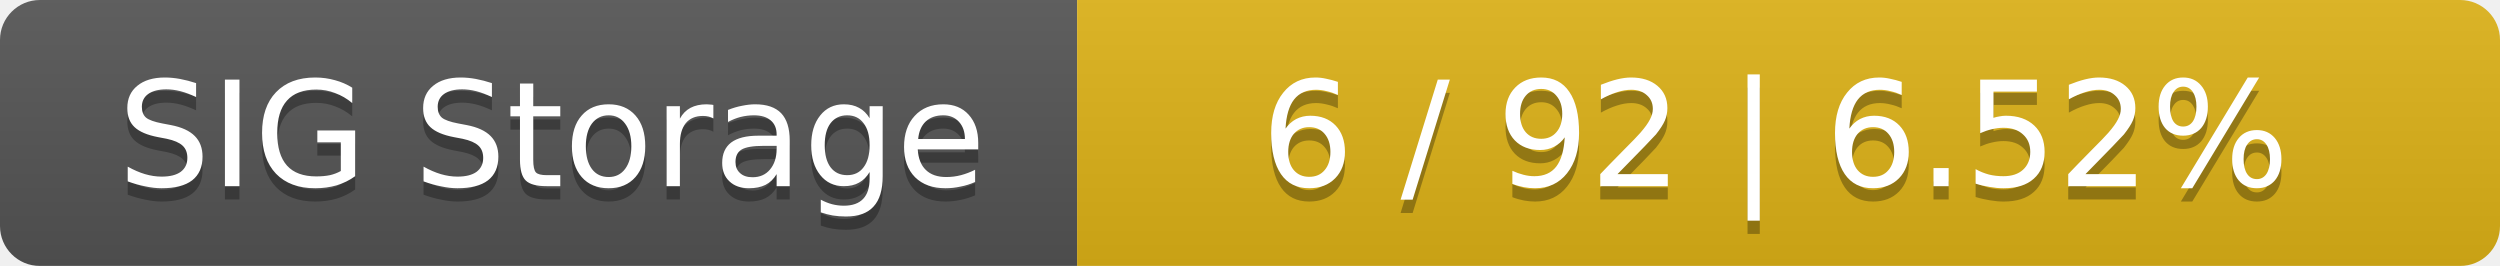
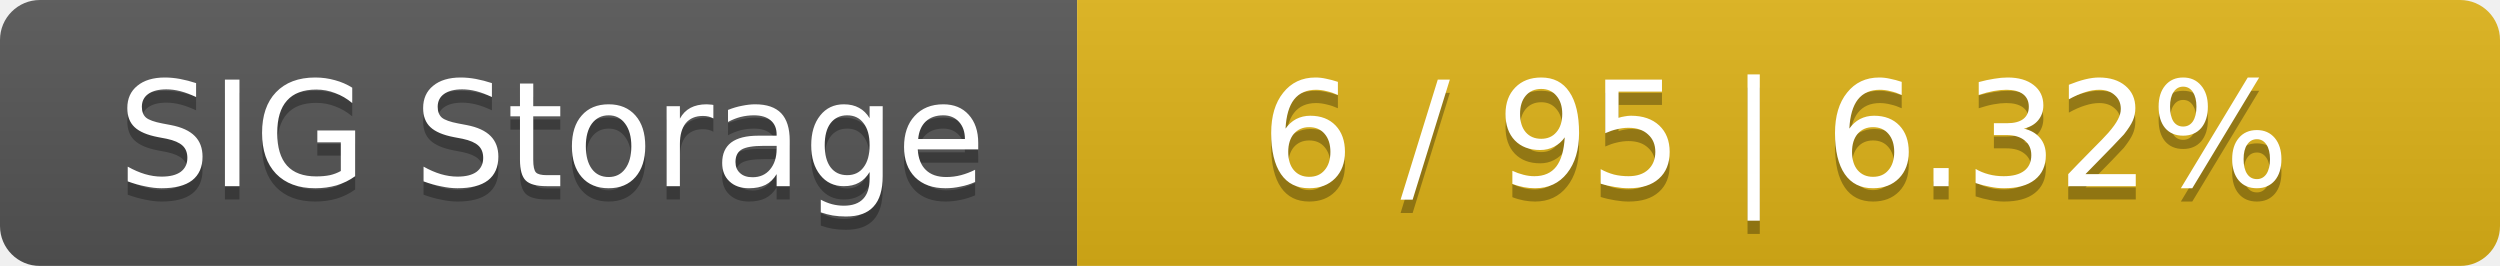
<svg xmlns="http://www.w3.org/2000/svg" width="188" height="20">
  <linearGradient id="smooth" x2="0" y2="100%">
    <stop offset="0" stop-color="#bbb" stop-opacity=".1" />
    <stop offset="1" stop-opacity=".1" />
  </linearGradient>
  <mask id="round">
    <rect width="188" height="20" rx="3" fill="#fff" />
  </mask>
  <g mask="url(#round)">
    <rect width="81" height="20" fill="#555" />
    <rect x="81" width="107" height="20" fill="#dfb317" />
    <rect width="188" height="20" fill="url(#smooth)" />
  </g>
  <g fill="#fff" text-anchor="middle" font-family="DejaVu Sans,Verdana,Geneva,sans-serif" font-size="11">
    <text x="41.5" y="15" fill="#010101" fill-opacity=".3">SIG Storage</text>
    <text x="41.5" y="14">SIG Storage</text>
-     <text x="133.5" y="15" fill="#010101" fill-opacity=".3">6 / 92    |    6.52%</text>
-     <text x="133.5" y="14">6 / 92    |    6.52%</text>
+     <text x="133.5" y="15" fill="#010101" fill-opacity=".3">6 / 95    |    6.32%</text>
+     <text x="133.5" y="14">6 / 95    |    6.32%</text>
  </g>
</svg>
